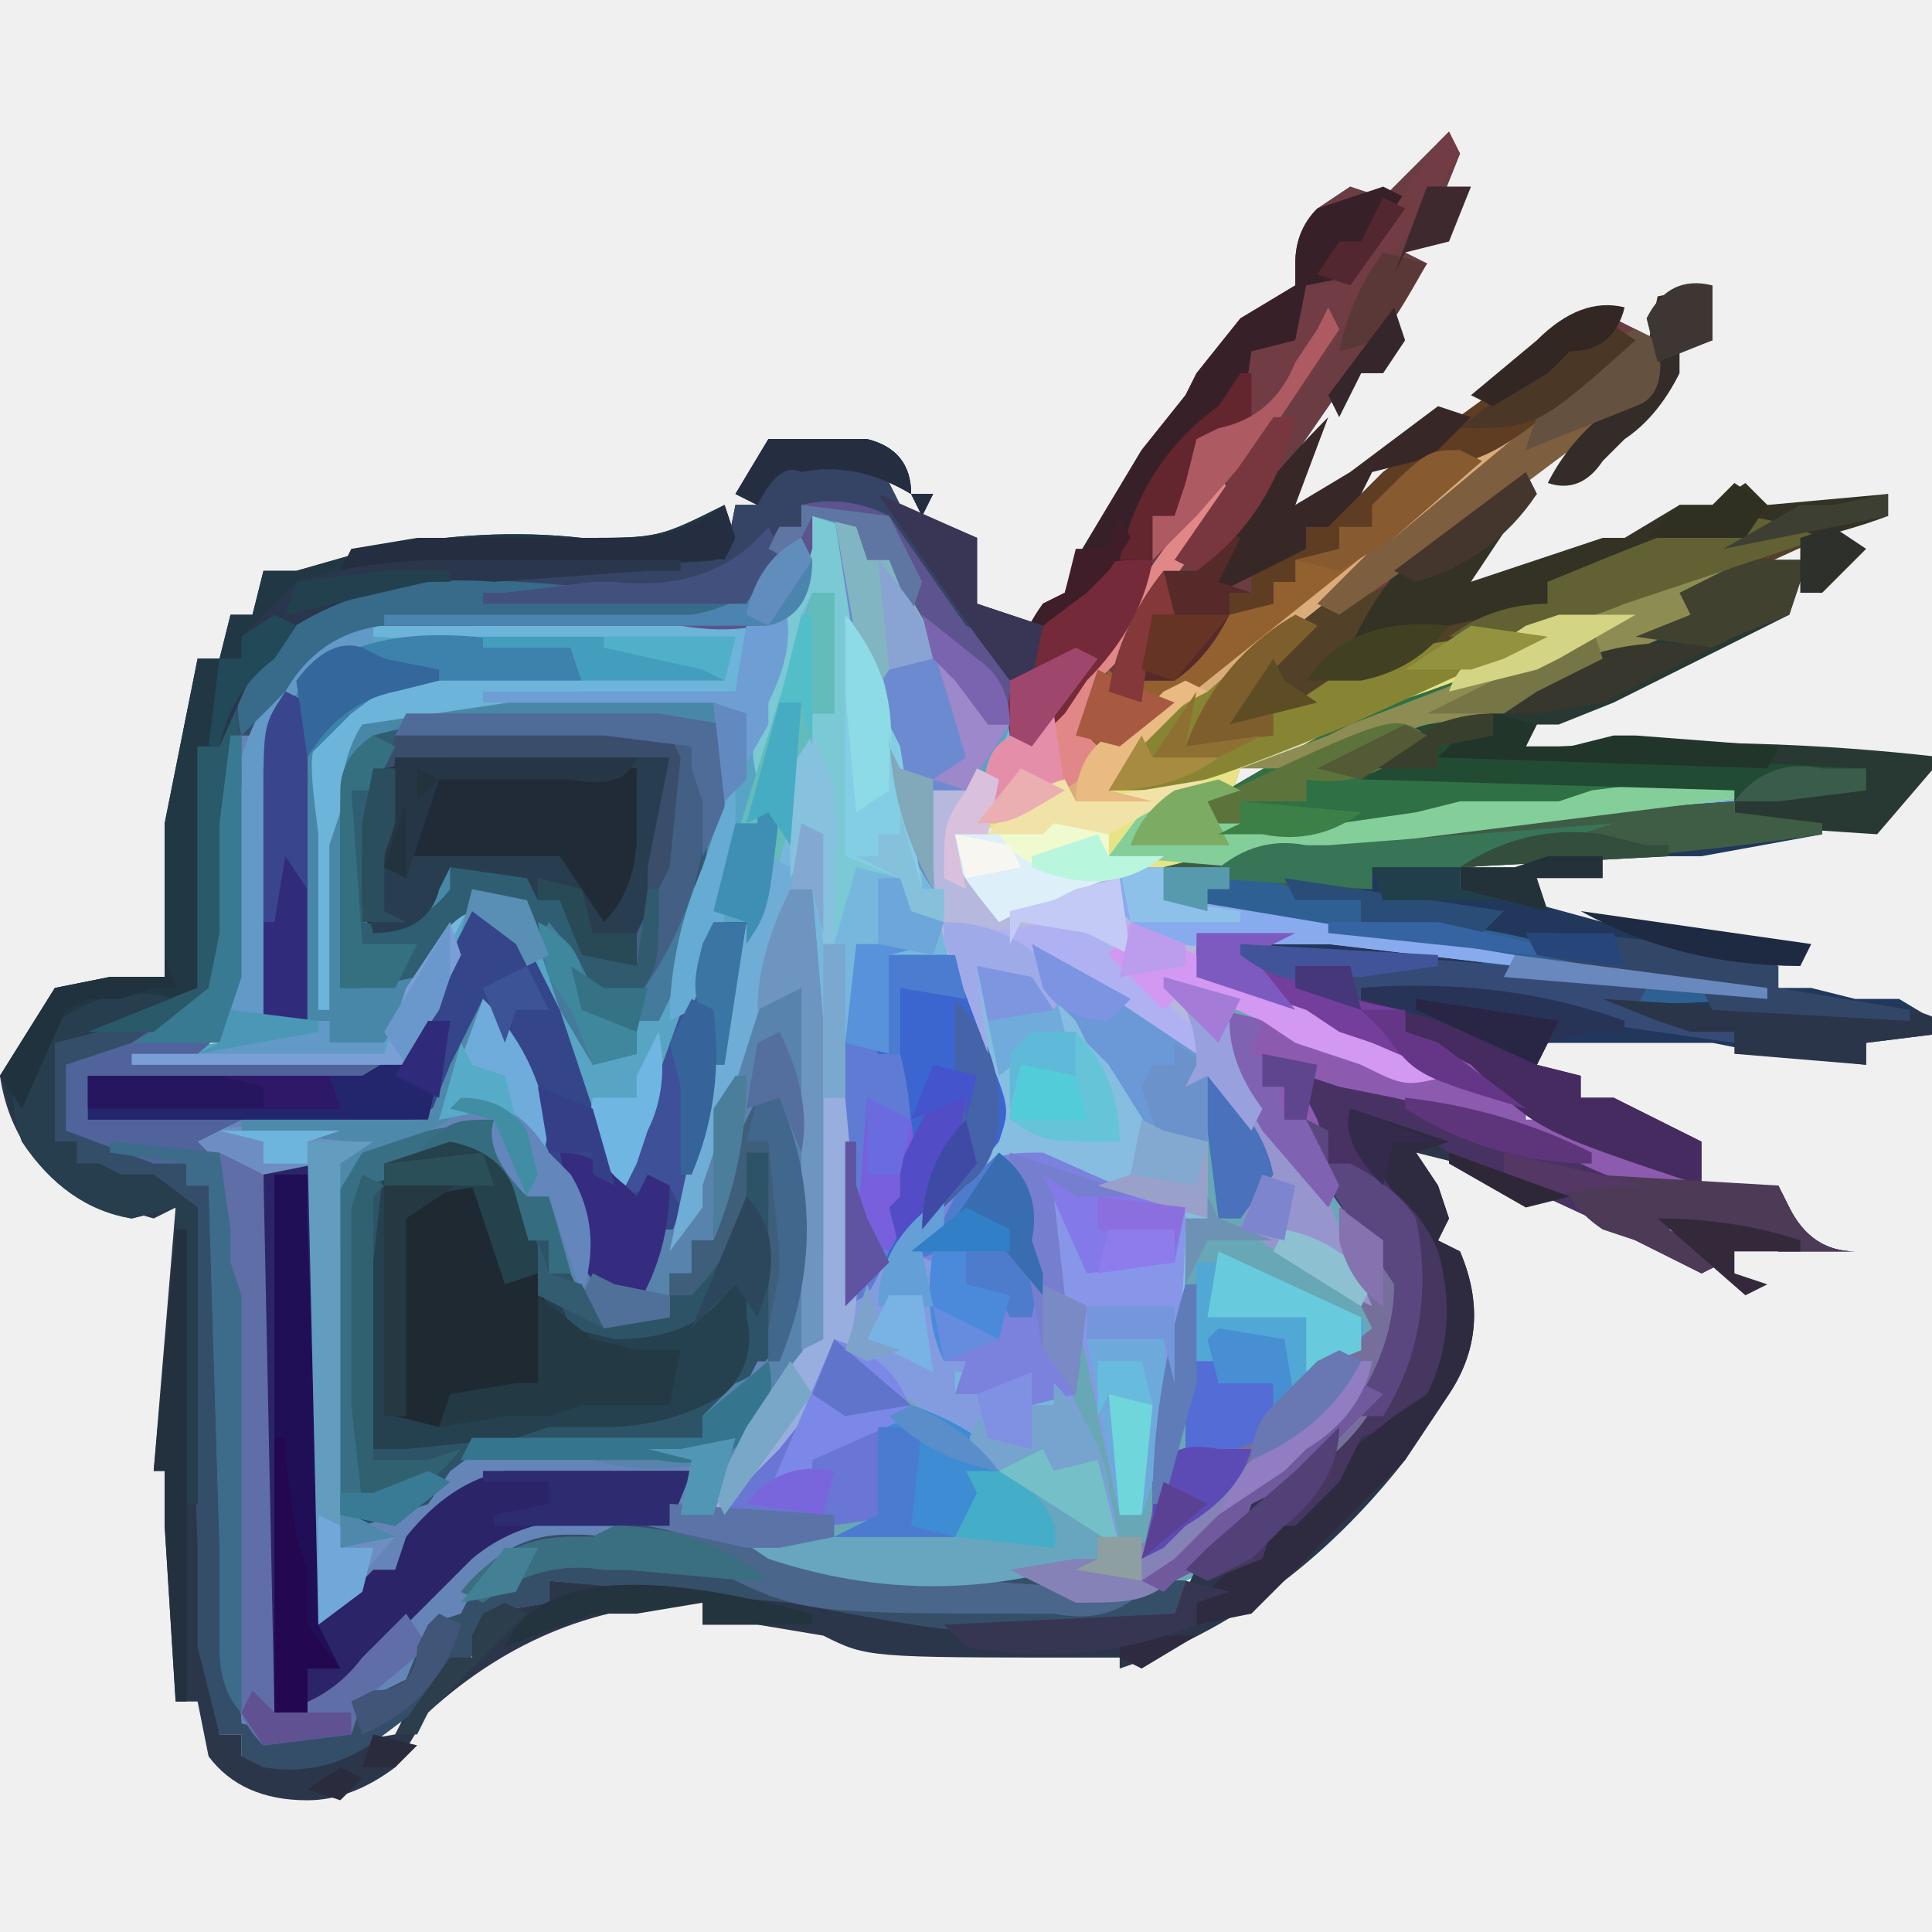
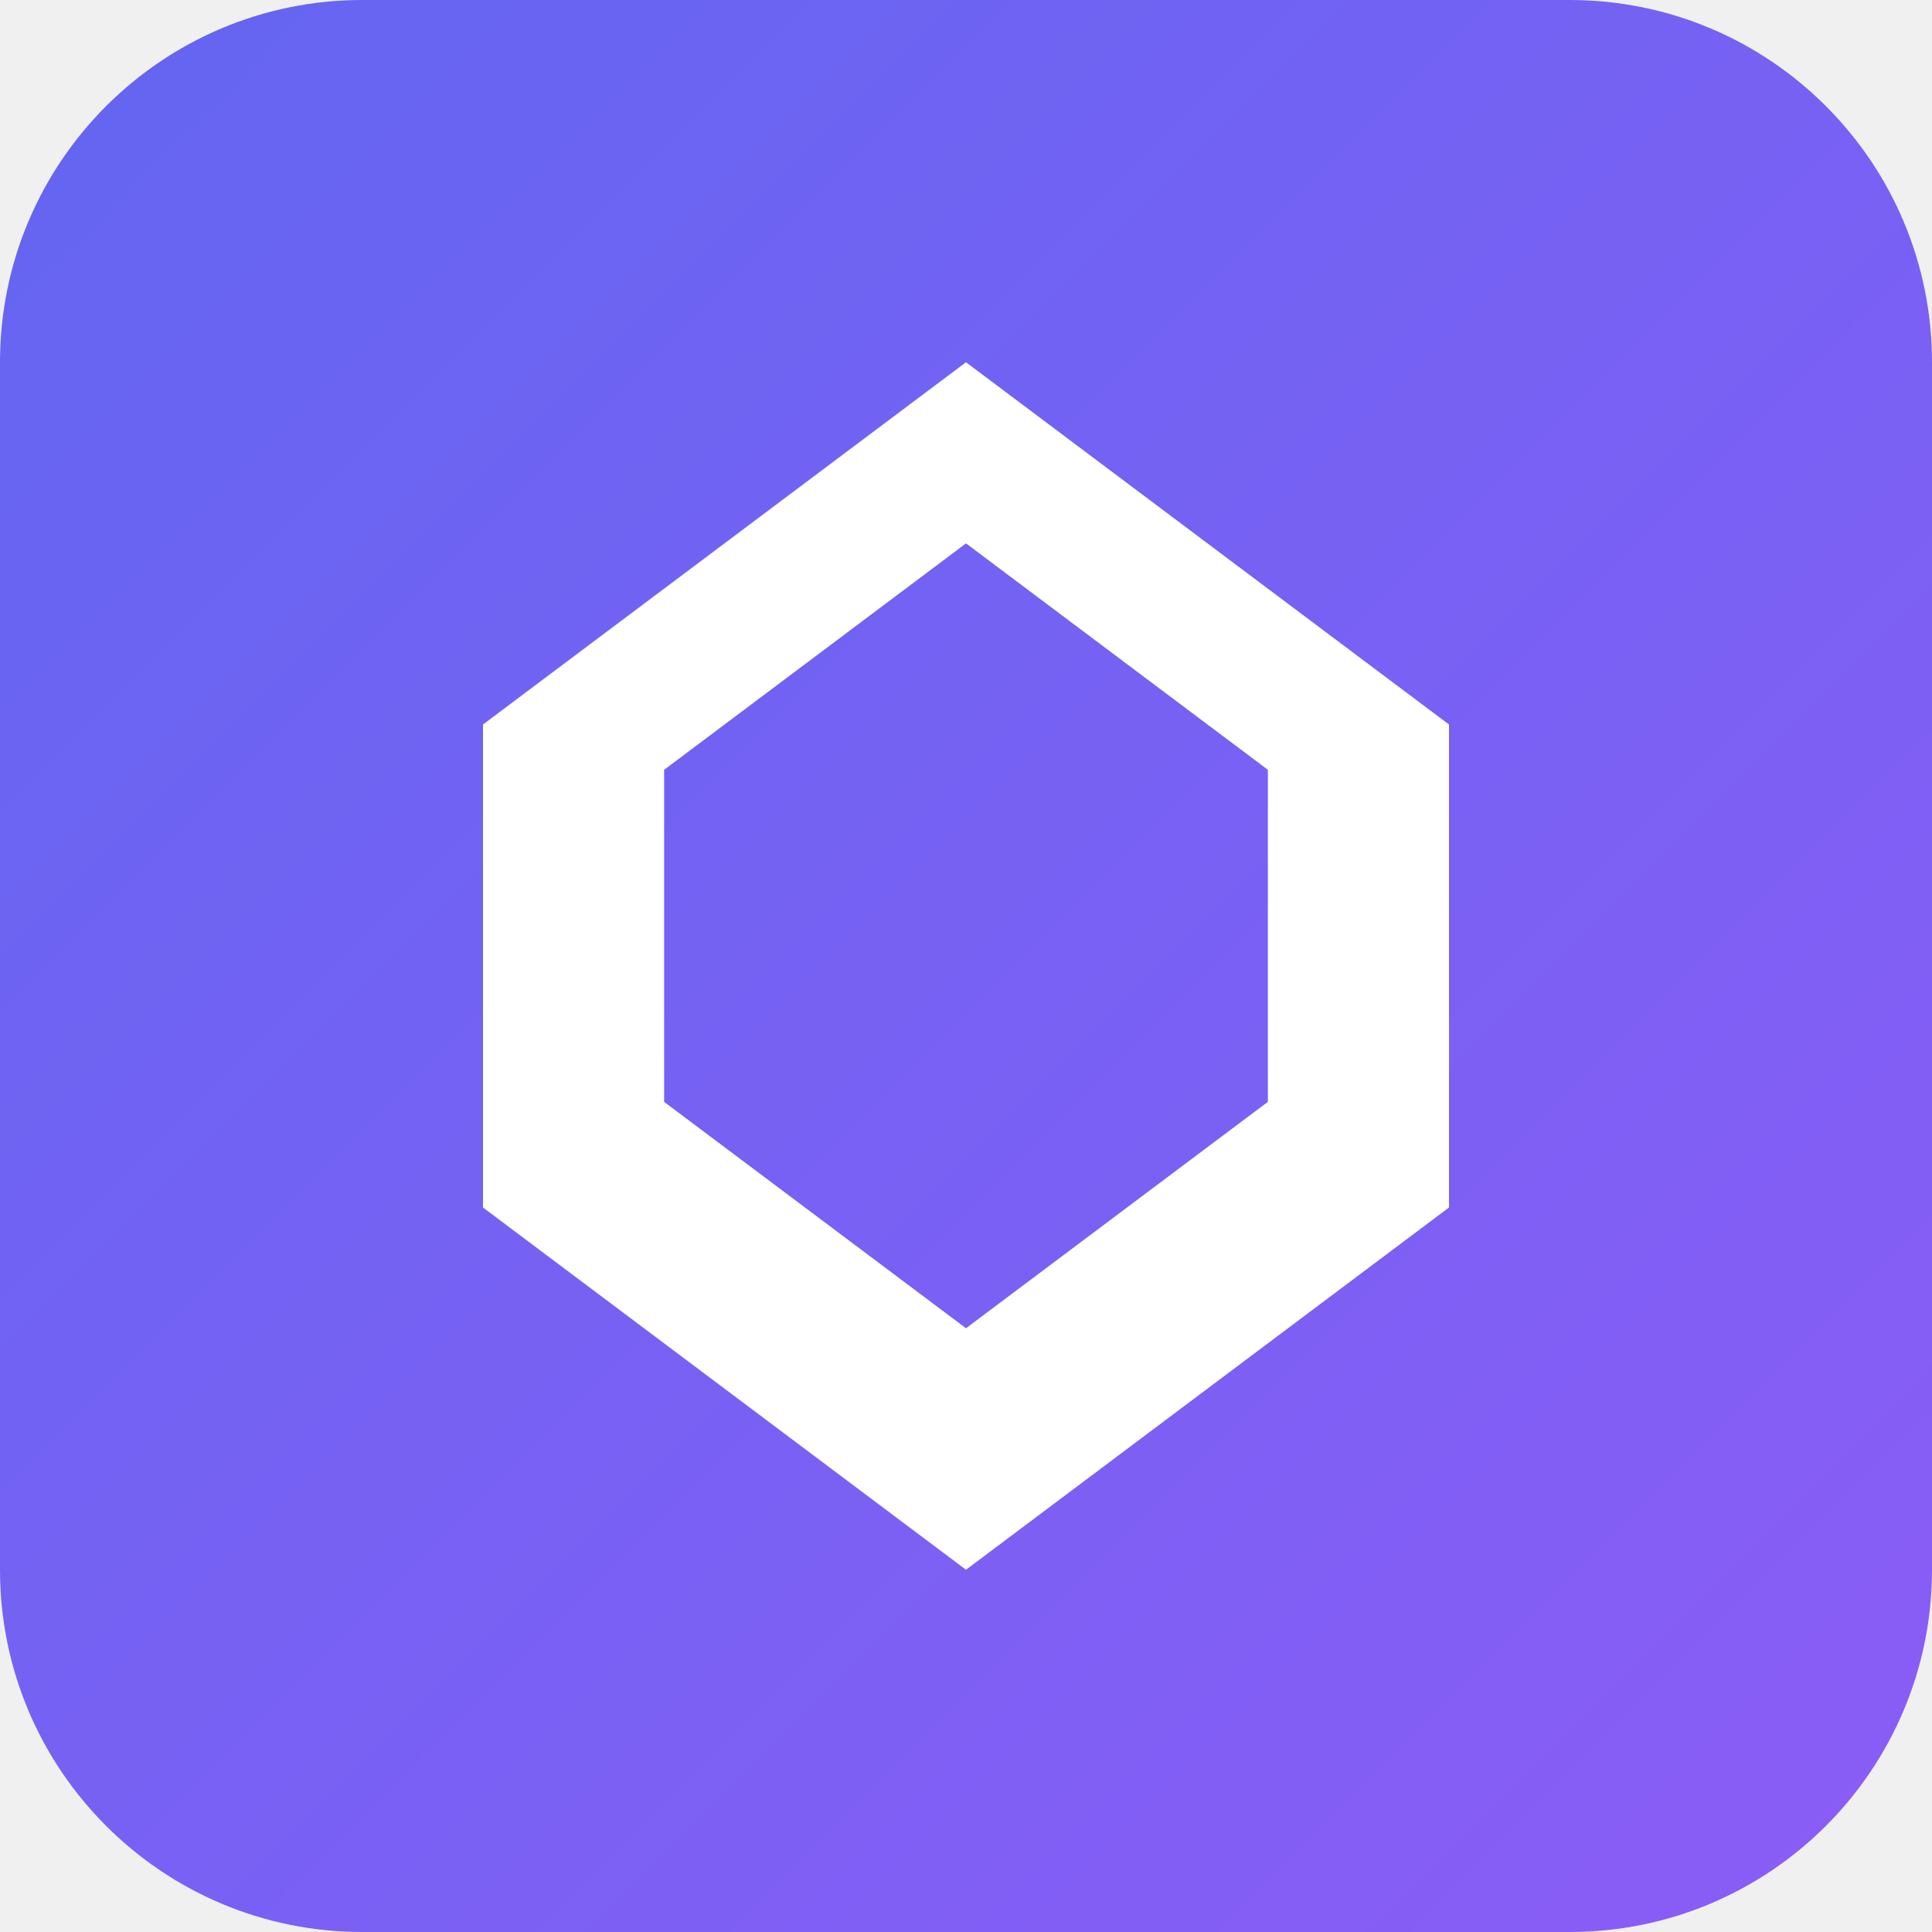
- <svg xmlns="http://www.w3.org/2000/svg" viewBox="36 16 176 168" width="64" height="64">
-   <path fill="#77b7de" d="m176 49 2 1-34 27-2 1-5 6 38-15 3-1h7l-36 14-1 3h-2l1 2h11l11-2h9l3-1 8-1h11v1q-29 5-58 7v3h2l30 5v1h-2l-22-1q7 4 14 5v2l3 1 8 5v2h2l9 4 3 1 2 1q-5 1-11-2-8-4-17-6l-5-1-3-1q1 9 7 15 3 4 2 7-4 11-12 17h-2l-1 3q-5 6-12 5l-18-1h-3l-13-3v-1h9v-2h-11l6-12q3-6 2-13v-23l-5 2v3l-4 12v2l-2 5v-9l1-3 1-2 2-6v-3l2-7h-3v2l-8 22-4-6-1-3-1-3-2-5-1-3-2-4-3-1-1 3-5 11H48v-1l8-1 1-9V88q0-8 5-15 7-6 16-5h11c9 0 9 0 16-3l2-5h2v-2q4-1 8 1l7 10 2 1q4 4 3 9l7-9 2-2 2-3 3-5 2-2 3-3-9 15-2 2-1 2-1 5q6-1 10-6l4-3 2-1 13-10z" />
-   <path fill="#6584b7" d="m168 24 1 2-2 5-2 2-1 2 2 1-20 29 9-3v-2l5-3 2-2 11-8 3-2 7-4 4 2v4l-6 5-2 1-13 9-5 7 9-2h7v-2q12-4 25-5l-11 6 1 2-2 1-7 3-3 1-19 9h2l26 1v1l-38 4h-4l-1-3 12-7 2-1 12-4 2-1-15 6c-15 6-15 6-22 6q3-5 8-8l3-3 2-1 10-9 17-13-1 1-2 1-2 2-22 16-3 3-6 5-5 2-2-1 3-8 2-2 1-2 3-4 1-1 2-5-2 2-8 13-2 3-1 2-2 2h-3v-3q-1-6-7-9l-3-5q-2-3-6-4h-3v2h-2l-1 2-3 6h-7l-17 1h-4q-9 0-13 6-4 4-3 10v16l-5 7 19 1 2-6 2-4 1-2 1-2 4 1 4 8 2 6 1 3 2 5 4-7 1-2 1-3 1-3 2-7h3l-4 18v2l-2 6 5-15q1-4 6-6 3 6 1 14v13q-1 10-6 17l-2 3-1 2h11v2l-6 1q18 4 38 3l-1 3c-11 4-24 1-35-1l-22-2v2l-6 1v2q-2 4-5 6l-4 3q-5 4-11 3l-2-1v-2h-2l-2-8v-9l-1-31-10-4v-2h-2v-9l13-5V80h2v-3q3-8 11-12l20-2h15l1-5h2l2-4h9l2 4 7 3v6l6 2v-2l2-1 1-3 6-10 4-5 1-2 4-5 5-3v-2q0-3 2-5l3-2 3 1 2-2z" />
-   <path fill="#68a7b5" d="M145 97h9l-4 2q7 4 14 5v2l3 1 8 5v2h2l9 4 3 1 2 1q-5 1-11-2-8-4-17-6l-5-1-3-1q1 9 7 15 3 4 2 7-4 11-12 17h-2l-1 3q-5 6-12 5h-10l-8-1h-3l-13-3v-1h9v-2h-10l10-16 10 7 15 11-2-8-2-5-3 1v4l-4-1-1-4h-2l1-3h-2l-1-9-2-1 2-3-1 2-2 2-2 2-2 2h-1v-24l3-1 1-7h6l2 5v-4l2 1h4l-1-3 9 5 3 2 2 1-2-4h4l3 1 3 1 3 1 3 2 7 3-3-1-4-2-2-1-12-6z" />
-   <path fill="#6b3d43" d="m168 24 1 2-2 5-2 2-1 2 2 1-20 29 9-3v-2l5-3 2-2 11-8 3-2 7-4 4 2v4l-6 5-2 1-13 9-5 7 9-2h7v-2q12-4 25-5l-11 6 1 2-2 1-7 3-3 1-19 9h2l26 1v1l-38 4h-4l-1-3 12-7 2-1 12-4 2-1-15 6c-15 6-15 6-22 6q3-5 8-8l3-3 2-1 10-9 17-13-1 1-2 1-2 2-22 16-3 3-6 5-5 2-2-1 3-8 2-2 1-2 3-4 1-1 2-5-2 2-8 13-2 3-1 2-2 2h-3q0-7 3-12l2-1 1-3 6-10 4-5 1-2 4-5 5-3v-2q0-3 2-5l3-2 3 1 2-2z" />
-   <path fill="#2c364b" d="M115 52q4 1 4 5h2l-1 2-1-2q-5-3-10-2-2-1-4 3l-2-1 3-5zm-13 6 1 3-3 3h-9l-10 1q-12-2-21 6l-4 9h-2v22l-13 5v9h2v2h2l2 1h3l4 3v13l1 24v5l1 6h2v2l8-1 6-1 2-4 3-3h2l1-4 6-1v-2l24 2q17 2 33 1l1-2q2-5 7-9c8-7 8-7 12-16q0-5-4-9-5-6-4-13 6 0 11 2l3 1 12 4q9 5 17 3l1 2q2 4 6 4h-7q-4-2-10-2l5 3-2 1-8-4-2-1-4-2-2-1-2-1-8-2 2 3 1 3-1 2 2 1q3 7-1 13l-2 3-2 3q-11 14-26 19v-1h-3c-20 0-20 0-24-2l-6-1h-5v-2q-14 0-25 10l-3 5q-4 3-8 3-6 0-9-4l-1-5h-2l-1-16v-5h-1l2-24-2 1-7-2q-6-4-7-11l5-8 5-1h5V87l3-15h2l1-4h2l1-4h3l7-2q10-2 19-1c7 0 7 0 13-3" />
-   <path fill="#4987a8" d="m88 71 1 3H77c-5 0-5 0-10 3l-1 2 1 1 2-3 10-1h22q3 8 0 16l-5 13h-2v3l-4 1-7-15q-6-1-7 3l-1 4-4 6h-5v-2h-6V89c0-11 0-11 4-16 7-5 16-3 24-2" />
-   <path fill="#57a4c4" d="M109 58q4-1 8 1l7 10 2 1 3 6-3 7-5 1v9q-3-4-3-9l-4-12-2-8v-4l-2-1v3l-3 11-1 5 4-12h2v11h-2v2l-5 19-1-2h-3v2l-8 22-4-6-1-3-1-3-3-8-2-4-3-1-1 3-5 11H48v-1l8-1 1-9V88q0-8 5-15 7-6 16-5h11c9 0 9 0 16-3l2-5h2zM63 74q-4 5-3 11v20h6v2h5l3-4 2-3 3-6 5 1 3 7 1 2 2 5 4-1v-3h2c6-13 6-13 6-27l-1-2H75q-4 0-7 2l-2 3q2-6 4-6h7l3-1h9l-1-3c-13-2-13-2-25 3" />
-   <path fill="#25404e" d="M105 112h2q5 12 0 24h-2l-1 2-4 3v2H87c-6 0-6 0-10 3l-2 3-6 2-2-1v-24l-1-4 3-5 3-1 3-1 6-1q4 4 3 7h2l1 2 1 3 1 3 4 3h4v-4h2v-3h2v-2l1-2v-3z" />
-   <path fill="#344e69" d="M107 54h9l2 4 7 3v6l6 2-1 5-4-2-8-9q-2-4-6-5h-3v2h-2l-1 2-3 6h-7l-17 1h-4q-9 0-13 6l-3 4h-2v2c0 19 0 19-2 24l-12 4-1 6 11 3v2h2l1 7v6l2 36 4 1h6l1-4h2l2-1 2-5 3-1 2-4q5-4 11-3l2-1q7 0 13 2 6 3 13 2h3l22 1-1 3c-11 4-24 1-35-1l-22-2v2l-6 1v2q-2 4-5 6l-4 3q-5 4-11 3l-2-1v-2h-2l-2-8v-9l-1-31-10-4v-2h-2v-9l13-5V80h2v-3q3-8 11-12l20-2h15l1-5h2z" />
-   <path fill="#21375b" d="M194 85v1l8 1v1l-11 2h-3l-19 1v2h2l11 3h3l13 4v2h3l4 1h4l5 3-8 1v2l-9-1-5-1h-15l-1 2 4 1v2h3l8 4v4c-15-5-15-5-21-11l-6-3v-2h-2q-7 0-13-5v-1h14-2l-7-1-3-1h-3l-2-1-4-1v-3l8-2h7l23-3z" />
-   <path fill="#86bde1" d="M117 99h6l2 5v-4q6 1 10 5l7 11h4v7h-2v3q0 12-4 24h-2l-4-19-2 1v-4l-1-9 5 1q-4-2-9-2l-5 4-3 3-6 6v-24l3-1z" />
-   <path fill="#524028" d="m202 61-11 5 1 2-2 1-7 3-3 1-19 9h2l26 1v1l-38 4h-4l-1-3 12-7 2-1 12-4 2-1-15 6c-15 6-15 6-22 6q3-6 9-9l8-7 5-2h2l2-1-2 4 9-2h7v-2c17-7 17-7 25-4" />
-   <path fill="#e7e485" d="m176 49 2 1-34 27-2 1-5 6 38-15 3-1h7l-36 14-1 3h-2l1 2h11l11-2h9l3-1 8-1h11v1l-16 2-2 1-35 4q-10 1-20 5c-4-5-4-5-4-8l2-1 1-3q1-5 3-5 5-3 6-7l12-17 1 2-1 2-5 7-2 3-2 3-2 2-1 5q6-1 10-6l4-3 2-1 13-10z" />
-   <path fill="#35458a" d="m79 95 4 1 4 8 2 6 1 3 2 5 4-7 1-2 1-3 1-3 2-7h3l-3 17-1 2q-2 9-6 16l-4-3-4-11-5-12-4 7-5 3-4-1H44v-4l28-1z" />
-   <path fill="#2c2468" d="M60 118h5l1 41 4-4h2l1-3q4-5 9-6h17l-2 5h-3q-9-2-15 3l-11 11-2 3-2 1-4-1z" />
-   <path fill="#2c5466" d="M105 112h2q5 12 0 24h-2l-1 2-4 3v2H87c-6 0-6 0-10 3l-2 3-6 2-2-1v-24l-1-4 3-5 3-1 3-1 6-1q4 4 3 7h2l1 2 1 3 1 3 4 3h4v-4h2v-3h2v-2l1-2v-3zm-34 6-1 9v17h3l10-1 3-1h5q6 0 11-3 3-3 2-7v-4l-2 2q-3 4-10 4l-4-1-4-10-4-6q-4-1-9 1" />
-   <path fill="#213744" d="M115 52q4 1 4 5h2l-1 2-1-2q-5-3-10-2-2-1-4 3l-2-1 3-5zm-13 6 1 3-3 3h-9l-10 1q-12-2-21 6l-4 9h-2v22l-13 5v9h2v2h2l2 1h3l4 3v27h-1l-1-27-4 1q-6-1-10-7l-2-6 5-8 5-1h5V87l3-15h2l1-4h2l1-4h3l7-2q10-2 19-1c7 0 7 0 13-3" />
-   <path fill="#212b37" d="M80 80h13l4 1q0 10-3 19l-5-1-2-5h-2l-1-2-7-1-1 2q-1 4-6 4-2-3-1-7v-3l1-5q4-2 10-2" />
-   <path fill="#473263" d="M155 110q6 0 11 2l3 1 12 4q9 5 17 3l1 2q2 4 6 4h-7q-4-2-10-2l5 3-2 1-7-4-3-1-13-6-3-2-6-2 2 4 2 3 3 4q3 6 1 12-2 5-7 7l-2 4-4 4h-2l-1 3-5 2-2-1 2-2 8-7 2-2q6-5 7-12 0-5-4-9-5-6-4-13" />
-   <path fill="#283832" d="m200 63 2 1-2 1-1 3-6 3-10 5-5 2h-2l-1 2h3q18-1 35 1l-6 7-15-1 2-1v-2l-34-1c3-6 16-9 22-12l2-1 6-2-1-2 4-2 3-1z" />
-   <path fill="#b6b8de" d="m125 82 2 1-1 5h-3l5 7 5-2 9-2v3h2l30 5v1l-17-2h-12v2l23 10c-4 1-4 1-8-1l-3-1-3-1-3-2-7-3 1 2 1 2-1 2-15-10 3 4-1 2-2-1-5-3 1 8q-6-11-5-24z" />
-   <path fill="#2f5e72" d="M86 78h9l5 2q2 13-4 25h-2v3l-4 1-7-15c-6 1-6 2-9 7l-5 1h-2V84q0-3 3-5 7-2 16-1m-16 4-1 8v6q5 1 8-3v-2l7 1 1 2h2l1 2 1 3 5 1c3-9 3-9 3-19q-6-2-12-1h-3z" />
-   <path fill="#3e5d44" d="M194 85v1l8 1v1q-20 3-41 3v2h-7l6 1v2h2q8 0 15 2l20 4v1c-20 1-20 1-27-4l-6-1-3-1h-4l-7-1-3-1-5-1v-3l8-2h7l23-3z" />
-   <path fill="#6e8ec2" d="M80 103q5 5 6 12l-1 4-2-3-2-3h-3l-1 1-9 5v31l4 2-7 8v-42l-5 1-1 45h-1l-1-46-8-2v-1l26-1 1-2z" />
-   <path fill="#3c66cf" d="M117 99h6l3 9c2 5 2 5 1 8l-5 6-2 2-7 7v-24l3-1z" />
-   <path fill="#382029" d="m162 29 2 1-4 7-5 1-1 5-3 1v3l-1 4-4 2-3 6h-2v3q0 5-3 8l-2 3-7 7-1-3q0-6 3-10l2-1 1-3 6-10 4-5 1-2 4-5 5-3v-2q0-3 2-5z" />
-   <path fill="#364f68" d="M105 153q7 3 14 2h3l22 1-1 3c-11 4-24 1-35-1l-22-2v2l-6 1v2q-1 3-5 5l-2 2-5 2 1-4h2l2-1 2-5 3-1 2-4q4-4 10-3l2-1z" />
-   <path fill="#307045" d="m194 64-3 2 1 2-2 1-7 3-3 1-19 9h2l26 1v1l-38 4h-4l-1-3 12-7 2-1 6-2c11-4 11-4 20-10 6-2 6-2 8-1" />
-   <path fill="#839ce0" d="M111 112h2l1 18 8-9v3l-2 2 1 1 1 7v2l6-2-3 3h-2v2h2l1 2 4 3v-4h2l1-2q4 7 5 15l-20-14-6-4-1 2-2 3-2 3-6 7q3-9 9-16v-5l1-3z" />
-   <path fill="#7b82de" d="m131 117 9 4h-6l-3-2 1 2 1 9 2 1-1 8-4 1v4l-4-1-1-4h-2l1-3h-2l-1-9-2-1c7-9 7-9 12-9" />
-   <path fill="#5783ac" d="m108 101 2 1v26q0 10-6 16-7 3-14 1H78l1-2h21v-2l3-3q3-1 5-6v-6l-1-14-3 4-1 3-1 3-1 3h-2v3h-2v4l-6 1q-4-5-5-12h-2q-4-4-3-7l-4-1 4-1 5 5 2 2 2 5 2 6h2l2-6h2v-2l3-8 1-3v-2l1-3z" />
-   <path fill="#354465" d="M107 54h9l2 4 7 3v6l6 2-1 5-4-2-8-9q-2-4-6-5h-3v2h-2l-1 2-2 5H66l1-2 7-1h13l15-1 1-5h2z" />
-   <path fill="#8c5baf" d="M145 97h9l-4 2q7 4 14 5v2l3 1 8 5v2h2l9 4 3 1 2 1q-5 1-11-2-8-4-17-6l-5-1-3-1v2l1 2 1 3v5l-6-7q-3-5-4-11 10 2 19 6l-21-9z" />
-   <path fill="#7ac9d4" d="m110 59 3 1 1 3v5l1 2 4 18 1 3v2h2v3l-3-1-1-3-4-1-2 7h-1l-1-10-2 4v-9l1-3 1-3h2V66h-2l-1 2v4l-1 3-3 8c-2-7 3-17 5-24" />
-   <path fill="#1f2932" d="m80 120 1 3 1 4 3 1 1 4 1 3v2l-6 3h-4l-1 2-4-1v-11c0-6 0-6 2-9z" />
-   <path fill="#8796e8" d="m131 119 13 3q0 15-4 28h-2l-4-19-2 1v-4z" />
-   <path fill="#50639b" d="M57 79h1v22q1 3-4 7l18 1v1H44v4h14l-4 2 1 1q3 4 2 7v3l1 3v38q-2-2-2-6v-9l-1-33h-2v-2h-3l-8-3v-6l3-1 3-1 3-2 4-3 1-5V87z" />
-   <path fill="#daac7a" d="m176 49 2 1-34 27-2 1-5 6 4 1h-11l-2 2h-3l2-7 2-1q5-3 6-7l12-17 1 2-1 2-5 7-2 3-2 3-2 2-1 5q6-1 10-6l4-3 2-1 13-10z" />
-   <path fill="#6cb4d9" d="M70 69h34l-1 6H89l-20 3q-2 3-2 8l-1 3v15h-1V88c-1-8-1-8 2-12q6-4 12-3h9v-2l-18-1z" />
-   <path fill="#6c8acf" d="m112 59 3 1v3h2l3 4 5 7 1 4h2l-4 6h-3v9q-3-4-3-9l-4-12z" />
-   <path fill="#51a8d5" d="m149 127 11 5q1 3-2 5l-3 3-3 2c-3 2-3 2-8 2l1-17z" />
-   <path fill="#333224" d="m175 55 1 2-2 2-4 6 12-4h2l5-3h3l3-2 2 2 11-1v2q-8 3-16 3l-11 3h-4v2l-18 4q4-9 12-13z" />
-   <path fill="#2e2a40" d="m159 113 9 3-3 1 2 3 1 3-1 2 2 1q3 7-1 13l-2 3-2 3-12 12-2 2-5 1v-2l4-4q5-3 9-9l5-4q3-3 3-7 1-9-5-16-2-2-2-5m-14 48-5 3-2-1v-2z" />
-   <path fill="#462b60" d="M160 102q13-1 24 3v1h-3l-4 1-1 2 4 1v2h3l8 4v4c-15-5-15-5-21-11l-6-3v-2h-4z" />
-   <path fill="#6976d3" d="M112 134q6 2 7 7l-2 1v8q-7 2-15 0z" />
-   <path fill="#453760" d="m155 114 2 1v3h2q6 3 8 8 2 7-1 13l-6 4-2 4-4 4h-2l-1 3-5 2-2-1 2-2 8-7 2-2q6-5 7-12 0-5-4-9c-4-6-4-6-4-9" />
-   <path fill="#283e50" d="M75 80h18l4 1q0 10-3 19l-5-1-2-5h-2l-1-2-7-1-1 2q-1 4-6 4l-1-4v-6l1-5h2l-1 9 2-1h14l4 6q3-3 3-8v-6l-19-1z" />
-   <path fill="#606ea8" d="m56 117 4 2 1 49q5-1 8-5l2-2 2-2 2 3-6 5-1 3-8 1q-4-4-3-11v-9z" />
-   <path fill="#200f56" d="M61 119h3v4l1 29v8l2 4h-3v5h-3z" />
-   <path fill="#766f9c" d="M158 122q5 2 6 7 0 12-10 18l-4 2-1 3-4 3-2 1-1 1-2-1 3-2q10-8 18-18h-2l-1 2q-7 10-18 16l2-9 6-2 8-6 5-4-1-2v-2l-1-3z" />
-   <path fill="#878533" d="m154 68 2 1-1 1-2 2-2 2-3 4 6-2 3-2 7-3 13-2-7 4-11 5c-15 6-15 6-22 6q3-6 9-9z" />
-   <path fill="#24266d" d="M75 105h2l-2 9H44v-4h25l5-3z" />
-   <path fill="#84ce9a" d="m149 84-3 1 1 2h11l7-1 4-1h9l3-1 8-1h11v1l-48 6-3 1-12-1 3-4 2-1 3-1z" />
-   <path fill="#4e89ab" d="M80 103q5 5 6 12l-1 4-2-3-2-3h-3l-1 1-9 5v31l4 2-5 1-1-9v-21q0-6 2-7l-10-1v-1h17l2-5z" />
-   <path fill="#3a4e6c" d="M85 78h10l5 2q2 13-6 23l-4-1-2-4 6 2 1-6v-3l2-10H77l-6 1 1-3q7-2 13-1" />
-   <path fill="#5c538f" d="M109 58q4-1 8 1l7 10 2 1q3 2 2 5v3h-2l-3-5-2-2-4-8h-2l-1-3-4-1v3l-2 6q-4 2-10 1H71v-1h29l4-3 3-5h2z" />
-   <path fill="#2f6093" d="m148 91 3 1 3 1h4l2 1v2h2q8 0 15 2l20 4v1c-20 1-20 1-27-4l-6-1-3-1h-4l-7-1-3-1-5-1v-3z" />
-   <path fill="#3e8cd3" d="M119 140q9 3 13 11v2l-20-1 4-2v-8z" />
-   <path fill="#4a668a" d="M102 152q12 4 23 4l15 1q-3 3-8 2c-23 0-23 0-31-4H91q-6-1-11 3l-2-1q4-5 10-5h2l2-1z" />
-   <path fill="#63bbba" d="M110 66h2v11h-2v2l-5 19-1-2-3-1z" />
-   <path fill="#6299c6" d="M70 69v2l-5 3q-3 1-4 5v6l-1 4v16h6v2h5v1H54l2-1 1-9V88q0-8 5-15c4-4 4-4 8-4" />
-   <path fill="#9795cd" d="m142 101 7 2-1 2q2 8 8 14l5 12-4-2-3-2-5-3 1-3v-6l-4-5-2 1 1-2q0-5-3-8" />
-   <path fill="#67a6be" d="m128 146 4 2 2 2 2 1v3q-15 5-30 0l-3-2h22l7 1-2-2z" />
-   <path fill="#713c44" d="m168 24 1 2-12 18-2 3-11 13-2 2-1 1v-4h2l2-7 4-1 1-7 4-1 1-5h2q4-2 6-7l2-3 2-3z" />
-   <path fill="#354b76" d="m149 98 25 2 4 1 8 1-1 2 9 2v1l-14-2q-10-4-20-3v2l-11-5z" />
-   <path fill="#312b7b" d="m62 75 2 1v29h-4V82z" />
-   <path fill="#8d8c53" d="m194 64-3 2 1 2-2 1-7 3-3 1-3 1-2 1-5 3-4 1-9 3h-8l8-3 2-1 13-5 14-8c6-2 6-2 8-1" />
-   <path fill="#7d5e3f" d="m185 42 2 1v4l-6 5-2 1-8 6-13 9-2-1 5-5 2-1 12-10 2-1v-2l4-3 2-2z" />
-   <path fill="#3e5097" d="M101 96h3l-4 18v2l-2 6-1-2-5 1z" />
-   <path fill="#263e4e" d="m52 103-4 2-3 1-4 1v9h2v2h2l2 1h3l4 3v27h-1l-1-27-4 1q-6-1-10-7-2-5 1-9 6-6 13-4" />
-   <path fill="#607bd3" d="m115 106 1 2h2q3 12-3 22l-2 1v-24z" />
-   <path fill="#396f85" d="M81 114q4 4 3 7h2l2 7h-2v-3h-2l-4-7h-4l-3 1-4 1v29l6-3 2 1-5 4-5-1v-24l-1-4 3-5 3-1 3-1z" />
-   <path fill="#6b98d6" d="m130 98 12 6 4 5v7l-4 1-5-8-2-2-1-2-2-2z" />
-   <path fill="#224b33" d="M172 77v2l-3 1h13l4 1 20 1v2l-8 1h-4v-1l-34-1q2-4 6-5z" />
-   <path fill="#93602f" d="m169 53 2 1-30 24-5 2-2-1 3-6 3 3v-2h3l1-2 5-5h3v-2h2v-2l4-1v-2h3v-2c5-5 5-5 8-5" />
-   <path fill="#252d40" d="M115 52q4 1 4 5h2l-1 2-1-2q-5-3-10-2-2-1-4 3l-2-1 3-5zm-13 6 1 3-1 2-35 1 1-2 6-1h19q5 0 9-3" />
-   <path fill="#5e3d23" d="m182 41 3 2c-13 11-13 11-21 12l-1 3h-2v2h-3v2l-4 1v2h-2v2l-4 1v-2h2v-2l5-2v-2l5-3 2-2 11-8 3-2z" />
-   <path fill="#3c82ad" d="m88 71 1 3H77c-5 0-5 0-9 3l-2 2-2 2-1-7c8-6 16-4 25-3" />
-   <path fill="#733e9c" d="M145 97h9l-4 2q7 4 14 5v2l3 1 8 6-20-8-3-1-7-3z" />
-   <path fill="#84cee5" d="M113 68q4 4 4 10l1 2 2 13h2v3l-3-1-1-3-5-2z" />
-   <path fill="#e18788" d="m147 55 1 2-1 2-5 7-2 3-2 3-2 2-1 5 2 2-4 3-3 2-5 1 2-7 2-1q5-3 6-7z" />
-   <path fill="#ddeff8" d="m132 86 5 1v3h5l-10 4-3 1-2 1c-4-5-4-5-4-8l6-1z" />
-   <path fill="#4d3a56" d="M178 119h3l17 1 1 2q2 4 6 4h-7q-4-2-10-2l5 3-2 1-6-3-3-1q-3-2-4-5" />
-   <path fill="#382727" d="m167 49 3 1-3 3-2 1-4 1-1 2-3 3h-2v2l-4 2-2 1-2 1-2-1q5-8 12-15l-3 8 5-3z" />
-   <path fill="#376b89" d="M103 67v1h-3l-25 1q-9-1-13 6l-2 2-2 2q-1-4 1-8c10-10 31-5 44-4" />
-   <path fill="#afb1f2" d="m134 95 3 1v2q2 4 5 5l2 2 2 1-1 2-15-10 3 4-1 2-2-1-5-3 1 8-3-8-1-2v-2l3 1 8-1z" />
-   <path fill="#8582b7" d="M159 136h2q-3 7-10 12l-3 3c-7 7-7 7-14 7l-6-3 6-1h2l1-2 2 1 5-2 6-6 2-2 4-3z" />
-   <path fill="#2a596a" d="M57 75q2 7 0 16v8q-1 5-5 7h-8l10-4V80h2z" />
-   <path fill="#233944" d="m85 130 5 4 4 1h4l-1 5h-8l-3 1h-4l-6 1 1-3 6-1h2z" />
-   <path fill="#3e5e7a" d="M105 112h2q5 12 0 24h-1v-19h-2v4q-1 5-5 9h-2v-2h2v-3h2v-2l1-2v-3z" />
-   <path fill="#387456" d="M183 87c-15 5-15 5-22 4v2l-15-1q4-4 9-3h2z" />
-   <path fill="#742a39" d="M141 63q-1 6-6 11l-2 3-2 2h-3q-1-6 4-11c4-5 4-5 9-5" />
-   <path fill="#2b354a" d="m182 103 16 1h11q3 0 5 2l-8 1v2l-12-1v-2h-4l-3-1z" />
-   <path fill="#572a2a" d="m147 60 2 1-2 4 3 1h-2v2q-2 4-5 6h-3v2l-3-1q1-6 5-11h3z" />
-   <path fill="#23313e" d="M52 124h1v43h-1l-1-16v-5h-1z" />
-   <path fill="#97aedf" d="M111 112h2c2 22 2 22-6 32l-6 6q3-9 9-16v-5l1-3z" />
-   <path fill="#4e7ccc" d="M127 117q4 4 4 10l-1 5h-2l-1-2-3-1v-4l-5 2 3-4 1-2z" />
-   <path fill="#362c7f" d="M87 117q3 0 5 2l2 2 1-2 2 1q0 6-3 11-3 0-5-4z" />
-   <path fill="#6fadd6" d="m109 87 2 1v9l-1-4h-2v2l-7 22-1 3v2l-3 4 3-14v-2l6-20 2 1z" />
-   <path fill="#7c88e8" d="M112 134q6 2 7 7l-9 4v2l-4 1z" />
-   <path fill="#66c4d8" d="M130 106h4q4 4 4 10c-7 0-7 0-10-2v-6z" />
-   <path fill="#77a4cf" d="M132 138q4 4 5 9v3l1 3-14-9 1-3 5 3v-4h2z" />
-   <path fill="#324768" d="M175 97q12 0 23 3v2l12 2v1l-18-1-1-2-15-3z" />
-   <path fill="#8ae" d="M138 91h4v3h2l30 5v1l-17-2h-9q-6 1-10-3z" />
-   <path fill="#3d6b8a" d="m46 116 10 1 1 7v3l1 3v38q-2-2-2-6v-9l-1-33h-2v-2l-7-1z" />
-   <path fill="#6e94c0" d="M108 93h2l1 12v29l-2 1v-33l-4 2q0-5 3-11" />
-   <path fill="#626134" d="m202 61-9 3-9 3q-7 3-16 3 4-3 9-3v-2c17-7 17-7 25-4" />
-   <path fill="#29364c" d="M77 63h21v1h-3l-14 1q-12-1-21 6l-4 9h-1l1-8h2v-2l3-3 2-2q6-2 14-2" />
-   <path fill="#629cbf" d="m70 116-3 2v35h3l-1 4-4 3-1-44z" />
-   <path fill="#6ea9db" d="M135 134h7q1 8-2 16h-2z" />
-   <path fill="#8379e9" d="m131 119 13 3-1 5-8 1z" />
-   <path fill="#767ecf" d="m128 117 12 4h-6l-3-2 1 2 1 9 2 1-1 8-3-4-2-11-1-4z" />
-   <path fill="#283358" d="M160 102q13-1 24 3v1h-3l-4 1-1 2-9-4-7-2z" />
-   <path fill="#447a9b" d="M99 91q1 5-1 9l-1 3-1 2h-2v3l-4 1-3-5-1-3-1-3 1-2 4 5 4 1z" />
-   <path fill="#25165f" d="M44 110h22l1 3H44z" />
-   <path fill="#2d2c71" d="M80 146h19l-2 5H81v-1l5-1v-2h-6z" />
-   <path fill="#6e9ed4" d="M107 66q2 4-1 10v2l-4 7-1-9H80v-1h23l1-6h2z" />
-   <path fill="#d398f2" d="m139 96 6 3 7 4 3 1 3 2 3 1 7 3c-4 1-4 1-8-1l-3-1-3-1-3-2-7-3-2 2-5-5z" />
-   <path fill="#439ebd" d="M80 70h23l-1 4H89l-1-3h-8z" />
-   <path fill="#5a477f" d="m155 114 2 1v3h2q4 2 6 5 2 10-3 18h-3l1-2q3-5 3-10l-4-6c-4-6-4-6-4-9" />
-   <path fill="#332c28" d="M192 38v5l-3 1v2q-2 4-5 6l-2 2q-2 3-5 2 2-4 6-7l2-2 2-1-1-2 1-5z" />
-   <path fill="#81b5c2" d="m112 59 3 1v3h2l4 7-1 2-3 1-2 3z" />
-   <path fill="#23074f" d="M61 143h1v2l1 7 1 3v5l3 4h-3v5h-3z" />
-   <path fill="#68cbdd" d="m147 126 13 6v3l-5 2v-5h-9z" />
-   <path fill="#6facdb" d="M80 103q5 5 6 12l-1 4-4-6-5 1z" />
-   <path fill="#435f84" d="m97 79 3 1q2 12-6 23l-4-1-2-4 6 2v-3l3-6 1-10z" />
-   <path fill="#414130" d="m200 63 2 1-2 1-1 3-5 2-2 1-7-1 5-2-1-2 4-2 3-1z" />
-   <path fill="#39458d" d="m62 75 2 1v17l-2-3-1 6h-1V85c0-7 0-7 2-10" />
-   <path fill="#4b84ae" d="m109 61 1 2q0 5-4 6H71v-1h28q6-1 9-6z" />
-   <path fill="#397a93" d="M57 79h1v22l-2 6h-8l2-1 5-4 1-5V87z" />
-   <path fill="#4f6b98" d="M73 77h23l6 1v8l-2 4v-5l-1-3v-2l-8-1H72z" />
-   <path fill="#785fdb" d="m115 112 4 2q1 7-2 12l-3-1z" />
-   <path fill="#273647" d="M72 81h22q-1 3-6 2H76l-1 3-2 6-2-1z" />
-   <path fill="#37372e" d="m192 71-8 4-2 1-6 1h-4q9-8 20-6" />
-   <path fill="#393555" d="m116 57 9 4v6l6 2-1 5h-2l-3-4z" />
-   <path fill="#63252e" d="M149 46h1v5l-2 1q-4 3-5 7h-2v4h-3q2-9 9-14z" />
-   <path fill="#ad5a62" d="m157 40 1 2-4 6-2 3-7 8-2 2-2 2v-4h2l1-3 1-4 2-1q5-1 7-6l2-3z" />
-   <path fill="#42507e" d="m106 60 1 2-3 5H80v-1h2l8-1h2q9 1 14-5" />
-   <path fill="#373652" d="m144 156 4 1-3 1v2q-10 4-21 2l-2-2 21-1z" />
-   <path fill="#4b8ada" d="M122 125h2v4l4 1-1 4-5 2q-2-4-1-10z" />
-   <path fill="#799fd6" d="m77 96 1 3-5 10H48v-1h23l2-6z" />
-   <path fill="#65513f" d="m185 42 2 1q1 5-2 6l-10 4q2-8 10-11" />
-   <path fill="#396f80" d="M106 156h-2l-11-1h-2q-6-1-11 3l-2-1q4-5 10-5h2l2-1q8 0 14 5" />
-   <path fill="#546cd5" d="M144 136h3v2h5v4q-3 3-8 2z" />
-   <path fill="#21352b" d="m172 77 4 1-1 2h4l4-1h2l13 1-1 2-30-1 2-2h3z" />
-   <path fill="#35768e" d="M106 136q1 4-2 7t-8 2H78l1-2h21v-2z" />
-   <path fill="#306171" d="m69 119 2 1-1 1v24h5l3-1q-4 5-9 5l-1-9v-18z" />
-   <path fill="#4971bc" d="M146 110q5 4 6 9l-3 4h-2l-1-8z" />
-   <path fill="#366c7f" d="M81 114q4 4 3 7h2l2 7h-2v-3h-2l-4-7h-7c4-4 4-4 8-4" />
-   <path fill="#357081" d="m70 79 2 1-2 4h-2l1 14h5l-2 4h-5V84q0-3 3-5" />
-   <path fill="#23343e" d="M110 159v1h-10v-2l-6 1h-4l-8 3c4-9 20-5 28-3" />
-   <path fill="#25414b" d="M77 116q5 1 6 5l2 7-3 1-3-9h-8v-2z" />
-   <path fill="#5c4bb4" d="M147 144h3q-1 4-6 7l-2 2-2 1 1-4v-3q1-4 6-3" />
-   <path fill="#6387bc" d="M78 112q5 0 8 5l2 2q3 5 1 11l-3-9h-2q-4-4-3-7l-4-1z" />
-   <path fill="#99a0c9" d="m140 114 2 1 4 1v7l-10-3 3-1z" />
-   <path fill="#65abd3" d="M103 83v8l-1 2v3l-1 2-2 6-2 1q0-7 3-14l1-3z" />
-   <path fill="#70abdc" d="m125 100 7 2 1 4-2 1-4 3z" />
-   <path fill="#8ddbe7" d="M113 68q5 6 4 13v3l-3 2-1-11z" />
-   <path fill="#4b3725" d="m182 41 3 2c-9 8-9 8-16 8l10-8z" />
-   <path fill="#6888be" d="m174 99 23 3v1l-24-2z" />
-   <path fill="#effacf" d="M137 87v3h5q-4 3-10 1-3 0-5-3 5-3 10-1" />
-   <path fill="#5c743c" d="M166 79q-5 5-11 4v2h-6v2h-3v-2c17-8 17-8 20-6" />
-   <path fill="#70599d" d="m160 138 2 1-5 5-3 3-4 2-1 3-4 3-2 1-1 1-2-1 3-2 4-4 1-1z" />
-   <path fill="#86c2de" d="M110 79q3 5 2 12v7h-1l-1-10-2 4V82z" />
-   <path fill="#e48eaa" d="m132 77 1 7q-3 3-8 3c1-7 1-7 5-9z" />
-   <path fill="#6b92cb" d="m143 107 3 2v7l-4 1-2-6 1-2h2z" />
-   <path fill="#4563a9" d="M123 103q4 4 4 10 0 5-3 7l-2 2-2 2q0-5 3-9z" />
-   <path fill="#f1e2a7" d="m133 83 1 2 12-2-9 5-5-1-1 1h-5q3-4 7-5" />
-   <path fill="#34679c" d="m69 71 2 1 5 1v1l-4 1q-5 1-8 6l-1-7q3-4 6-3" />
-   <path fill="#524176" d="M158 142q0 5-5 9l-3 3-4 2-2-1 2-2 8-7z" />
-   <path fill="#42678c" d="M105 112h2q5 12 0 24h-1v-3l1-5v-2l-1-10h-2z" />
-   <path fill="#1e2a42" d="m180 95 21 3-1 2q-11 0-20-5" />
-   <path fill="#524cc6" d="M121 112h3q-1 8-6 14l-1-4 1-1v-3z" />
-   <path fill="#9eabe8" d="M122 96q7 0 11 6l-1 2-2-1-5-3 1 8-3-8-1-2z" />
-   <path fill="#3f8fb4" d="m105 85 2 1c-1 9-1 9-3 12v-2l-3-1 2-8h2z" />
-   <path fill="#885a2f" d="m169 53 2 1-8 7-5 3-4-1 4-1v-2h3v-2c5-5 5-5 8-5" />
-   <path fill="#78363e" d="M152 50h2q-2 9-9 14l-2-1z" />
-   <path fill="#7f63b2" d="m147 104 4 1-1 3 2 1 1 5h2l3 6-1 2-6-7q-3-5-4-11" />
-   <path fill="#98a1dd" d="m142 101 7 2-1 2q0 4 3 8l-1 2-4-5-2 1 1-2q0-5-3-8" />
-   <path fill="#7d5e2c" d="m154 68 2 1-1 1-2 2-2 2-3 4 4-1v2l-8 1q3-8 10-12" />
-   <path fill="#4b7bd0" d="M116 142h4l-1 9 4 1h-11l4-2z" />
-   <path fill="#2c475c" d="M104 121q3 3 2 8l-1 3-2-3-4 4z" />
-   <path fill="#70b6e3" d="M96 106q1 5-1 9l-1 3-1 2q-4-3-3-8h4v-2z" />
-   <path fill="#386eb1" d="M127 117q4 3 3 8l1 3v2l-5-6-3-1z" />
-   <path fill="#1f323e" d="m51 99 1 3h-2l-3 1h-3l-2 1-4 9-2-3 5-8 5-1h5z" />
-   <path fill="#7d5ac0" d="M145 97h9l-4 2 4 5-9-3z" />
-   <path fill="#c3caf5" d="m138 92 1 7-4-2-6-1-1 2v-3l4-1 2-1z" />
-   <path fill="#46acc4" d="M107 76h2l-1 13-2-3-2 1z" />
-   <path fill="#767545" d="m181 69 1 3-6 3-3 2h-7l2-1 4-2q5-4 9-5" />
-   <path fill="#44adc8" d="M124 146h4q5 4 4 7l-9-1 2-4z" />
-   <path fill="#75c0c8" d="m131 144 1 2 4-1 2 8-11-7z" />
-   <path fill="#263842" d="m79 119-6 4v18h-2v-21z" />
-   <path fill="#5892da" d="M114 98h7l-4 1v9l-4-1z" />
-   <path fill="#5f7bb8" d="M144 129h1v9l-3 11h-1q0-10 3-20" />
-   <path fill="#33293b" d="M187 123q7 0 13 2v1h-6v2l3 1-2 1z" />
-   <path fill="#3b75a3" d="M101 96h3l-2 13h-1c-2-7-2-7-1-11z" />
-   <path fill="#294d77" d="m153 92 20 3-2 2h-6l-3-1h-2v-2h-6z" />
-   <path fill="#5b73a7" d="m97 149 15 1v2l-5 1h-3l-9-2h2z" />
-   <path fill="#907dc2" d="M159 136h2q-1 5-6 8l-2 2-6 4q2-5 7-8z" />
-   <path fill="#6174cb" d="m112 134 7 6-6 1-3-2z" />
-   <path fill="#478ed3" d="m147 133 6 1 1 6-2 1v-3h-5l-1-4z" />
-   <path fill="#7cab63" d="m147 83 2 1-3 1 2 4h-9q1-3 4-5z" />
-   <path fill="#7aa8cf" d="M111 98h2v14h-2z" />
-   <path fill="#292544" d="m165 103 13 2-2 4-11-5z" />
-   <path fill="#36639a" d="m99 103 2 1q1 8-2 15h-1v-8l-1-4z" />
-   <path fill="#3664a3" d="M157 96h10l9 2v1l-19-2z" />
-   <path fill="#334e3c" d="m182 88 4 1h2v1l-19 1q6-4 13-3" />
-   <path fill="#e9ba81" d="m144 74 2 1-2 1-2 2-2 2-3 4 4 1h-7q0-4 3-6l3-2 2-2z" />
-   <path fill="#d4d485" d="m185 68-7 4-2 1-8 2q1-3 4-4l3-2 3-1z" />
-   <path fill="#405578" d="m76 159 2 1q-2 7-9 10l-1-3 2-1q4 0 4-4l1-2z" />
-   <path fill="#6fd6dc" d="m137 139 4 1-1 10h-2z" />
-   <path fill="#5f75a2" d="m109 58 8 1 3 6-1 3-2-5h-2l-1-3-4-1-2 4-2-1 1-2h2z" />
-   <path fill="#70a8da" d="m65 150 2 1v2h3l-1 4-4 3z" />
-   <path fill="#5e347b" d="M164 112q9 1 17 5v1q-9 0-17-5z" />
-   <path fill="#653688" d="M160 104h4v2l3 1 8 6c-10-3-10-3-13-7z" />
-   <path fill="#41549a" d="m149 98 18 1v1l-7 1h-4q-3 1-7-2z" />
-   <path fill="#a75a41" d="m136 73 2 1 5 2-5 4-4-1z" />
-   <path fill="#9e466b" d="m134 71 2 1-6 8-2-1v-5l2-1z" />
-   <path fill="#322722" d="M184 40q-1 4-5 4l-2 2-5 3-2-1 6-5q4-4 8-3" />
-   <path fill="#3e3633" d="M192 38v5l-5 2-1-4q2-4 6-3" />
-   <path fill="#5b3838" d="m162 35 4 1c-4 7-4 7-8 8q1-5 4-9" />
-   <path fill="#353f88" d="m85 111 5 2 2 7-2-1v-2h-4z" />
-   <path fill="#233239" d="M182 90v2h-6l1 3-8-2v-2h5l3-1z" />
-   <path fill="#9c88ca" d="m121 71 5 5v2h2l-4 6-3-1 3-2z" />
-   <path fill="#424022" d="M168 69q-3 4-8 5h-5q4-6 13-5" />
-   <path fill="#78a7c7" d="m108 136 2 3-8 11-1-2 3-6 2-3z" />
-   <path fill="#7497db" d="M135 131h8v7l-1-4h-7z" />
-   <path fill="#649fd7" d="M122 121v3l-2 2 1 5h-5q0-6 6-10" />
-   <path fill="#546f9e" d="M107 106q3 6 2 11l-2-5-3 1 1-6z" />
-   <path fill="#3f879c" d="M85 96q4 2 4 5l3 4 2 1v2l-4 1-2-5-2-3z" />
-   <path fill="#305a6e" d="M95 93h1c0 7 0 7-2 10l-4-1-2-4 6 2z" />
-   <path fill="#8ec1e9" d="M138 91h4v3l7 1v1h-10z" />
-   <path fill="#843839" d="m142 64 1 4h-2l-1 8-3-1q1-6 5-11" />
-   <path fill="#45362d" d="m175 55 1 2q-4 6-11 8l-2-1z" />
-   <path fill="#2c3d4b" d="m82 158 2 1-9 9-1 2h-2l5-7h2v-2l1-2z" />
-   <path fill="#8090e2" d="M130 137v7l-4-1-1-4z" />
-   <path fill="#203f4a" d="M161 91h8v2l4 1h-11z" />
-   <path fill="#81a9ba" d="M117 78v2l1 2 3 1v10q-4-7-4-15" />
-   <path fill="#303022" d="m194 56 3 2-2 3h-9l3-3h3z" />
-   <path fill="#6978b3" d="m158 135 2 1q-3 6-10 9 0-3 2-5l2-2 2-2z" />
-   <path fill="#53ccda" d="m129 109 5 1 1 4h-7z" />
-   <path fill="#4a7ccf" d="M117 99h6l1 4-6-1v6h-1z" />
-   <path fill="#6da6da" d="M116 92h3l1 3 2 1-1 3-5-1z" />
-   <path fill="#2a4e5b" d="M70 82h2v5l-1 3v5l2 1h-4v-9z" />
-   <path fill="#89a4d2" d="M116 63c4 5 4 5 5 9l-4 1z" />
-   <path fill="#3d3f33" d="M208 57v2l-15 3 7-4h3z" />
-   <path fill="#6a6bdf" d="m115 112 4 2-1 5h-3z" />
-   <path fill="#6b98cc" d="M77 96v5l-1 3-2 3-1 2-2-3z" />
-   <path fill="#284a56" d="m85 92 4 1 1 4h4v3l-5-1-2-5h-2z" />
-   <path fill="#86c1dc" d="m118 86 2 7h2v3l-3-1-1-3-4-2h2v-2h2z" />
-   <path fill="#214957" d="m61 68 2 1-2 3q-4 3-5 8h-1l1-8h2v-2z" />
-   <path fill="#5196b4" d="m103 143-2 7h-3l1-5-4-1h3z" />
-   <path fill="#79b2e5" d="M117 130h3l1 7-6-3z" />
-   <path fill="#5e54a2" d="M113 116h1v4l1 3 2 4-4 4z" />
-   <path fill="#4a7e9a" d="M103 110h1q0 8-3 15v-12z" />
-   <path fill="#342a4c" d="m159 113 8 3h-4l-1 4q-4-4-3-7" />
-   <path fill="#2d1968" d="M56 110h10l1 3h-7v-2z" />
-   <path fill="#7c94e1" d="m130 98 9 5-2 2q-4 0-6-3z" />
-   <path fill="#3a5c4b" d="M202 82h4v2l-8 1h-4q3-4 8-3" />
-   <path fill="#a68b41" d="m140 79 1 2h6q-4 3-10 3z" />
-   <path fill="#3d292e" d="M166 29h4l-2 5-4 1-1 2z" />
-   <path fill="#7a8ac5" d="m131 129 4 2-1 8-3-4z" />
-   <path fill="#543764" d="m173 117 13 3h-3l-6 1-4-2z" />
-   <path fill="#56abc8" d="m78 107 1 2 3 1 1 4-2-1-5 1z" />
-   <path fill="#598eb5" d="m79 93 5 1 2 5-2 1-1-2-4-3-1 2z" />
-   <path fill="#663425" d="M141 68h7l-5 6-3-1z" />
-   <path fill="#8dc0d0" d="M153 124q5 1 8 5l-1 2-8-5z" />
-   <path fill="#6d92b4" d="m146 121 1 2 5 2h-6l-2 4v-6h2z" />
-   <path fill="#8b6fdf" d="m136 121 8 1-1 4v-2l-2 1-5-1z" />
-   <path fill="#84a9d0" d="m140 114 2 1 4 1-1 4-6-1z" />
-   <path fill="#3c8047" d="m149 85 11 1q-4 3-9 2h-4l2-1z" />
-   <path fill="#93933f" d="m177 70-4 2-3 1h-6l6-4z" />
-   <path fill="#51b0c9" d="M91 70h12l-1 4-2-1-9-2z" />
-   <path fill="#5f5192" d="m59 166 2 2h7v2l-8 1-2-3z" />
-   <path fill="#5a8ecb" d="M119 140q5 2 8 6-6-1-10-5z" />
-   <path fill="#8e7ced" d="M137 124h6v3l-7 1z" />
-   <path fill="#418da4" d="M78 112q4 0 6 3l1 4-1 2-3-7-4-1z" />
-   <path fill="#7d96df" d="m125 100 5 1 2 3-6 1z" />
-   <path fill="#d9c1dd" d="m125 82 2 1-1 5h-3l1 5-2-1c0-5 0-5 2-8z" />
-   <path fill="#8e7132" d="m145 75-1 5 7-1-4 2h-6z" />
-   <path fill="#38402d" d="M172 77v2l-5 1v2h-6q5-5 11-5" />
-   <path fill="#7a64af" d="m120 68 5 4q3 2 3 6h-2l-3-4-2-2z" />
-   <path fill="#23404f" d="M71 64h6v1h-2l-13 3 1-3z" />
-   <path fill="#34262a" d="m163 40 1 3-2 3h-2l-2 4-1-2z" />
-   <path fill="#7a66dc" d="m112 146-1 4-7-1q3-4 8-3" />
-   <path fill="#5ebad8" d="M130 106h4v4l-5-1-1 4v-5z" />
-   <path fill="#302a7b" d="M75 105h2l-1 7-4-2z" />
-   <path fill="#579aae" d="M148 91v2h-2v2l-4-1v-3z" />
-   <path fill="#3f1e2a" d="m138 59 1 2-2 3-2 2-4 3v-2l2-1 1-4h3z" />
-   <path fill="#52272f" d="m162 30 2 1-5 7-3-1 2-3h2z" />
-   <path fill="#397b94" d="m75 146 2 1-5 4-5-1v-2h3z" />
-   <path fill="#658cdf" d="m121 131 6 3-5 2z" />
-   <path fill="#307fc7" d="m124 122 4 2v2h-9z" />
-   <path fill="#2a4f59" d="m80 117 1 3H71v-2z" />
-   <path fill="#6eb5dd" d="M56 115h11l-3 1v2h-4v-2z" />
-   <path fill="#3f4aa7" d="m124 114 1 4-5 6q0-6 4-10" />
-   <path fill="#5e458d" d="m151 108 5 1-1 5h-2v-3h-2z" />
-   <path fill="#367285" d="m88 100 3 2h4l-1 4-5-2z" />
-   <path fill="#27457b" d="M175 97h8l1 3-8-1z" />
-   <path fill="#bc9ced" d="m139 96 5 2v2l-6 1z" />
-   <path fill="#b9f6de" d="m136 88 1 2h5q-5 4-12 1v-1z" />
-   <path fill="#22333e" d="m74 82 2 1-2 2zm-1 3v7l-2-1z" />
-   <path fill="#535a35" d="m164 78 2 1-6 4-4-1 4-2 2-1z" />
-   <path fill="#5e4c25" d="m152 72 1 2 3 2-8 2z" />
-   <path fill="#53bec7" d="M109 68h1v12l-1-4h-2z" />
-   <path fill="#2e302b" d="m203 60 3 2-4 4h-2v-5z" />
-   <path fill="#2b2b3e" d="m70 170 4 1-2 2h-3zm-3 3 2 1-2 2-3-1z" />
-   <path fill="#507099" d="m90 128 2 1 5 1v2l-6 1-2-3z" />
-   <path fill="#335c71" d="m85 125 1 3 3 1 2 4-6-3z" />
-   <path fill="#8573af" d="m158 122 4 3v6q-3-2-4-6z" />
-   <path fill="#7e85cf" d="m151 119 3 1-1 5-4-1z" />
-   <path fill="#4354cd" d="m121 109 4 1-1 4v-2l-5 2z" />
-   <path fill="#a47cd7" d="m142 101 7 2-2 4-5-5z" />
-   <path fill="#f7f6f0" d="m123 88 5 1 1 2-5 1z" />
-   <path fill="#ebafb1" d="m129 82 4 2c-5 3-5 3-8 3z" />
-   <path fill="#8d9fa0" d="M136 152h4v4l-6-1 2-1z" />
-   <path fill="#438095" d="M82 153h3l-2 4-5 1z" />
-   <path fill="#5a4194" d="m142 147 4 2-6 5z" />
-   <path fill="#67bcde" d="M136 136h4l1 4-4-1-1 2z" />
-   <path fill="#7da3cd" d="m115 129 1 3-1 2 3 1-3 1-2-1z" />
-   <path fill="#2e2737" d="m168 117 11 4-4 1-7-4z" />
-   <path fill="#4a98b6" d="m57 104 8 1v1l-11 2 2-1z" />
-   <path fill="#3c5495" d="m84 100 2 4h-3l-1 3-2-5z" />
-   <path fill="#45377a" d="M154 100h5l1 4-6-2z" />
-   <path fill="#83a8d2" d="m109 87 2 1v9l-1-4h-2z" />
-   <path fill="#638ac0" d="m101 76 3 1v6l-2 2z" />
-   <path fill="#608dbc" d="m109 61 1 2-4 6-2-1q1-5 5-7" />
+ <svg xmlns="http://www.w3.org/2000/svg" viewBox="0 0 32 32">
+   <defs>
+     <linearGradient id="grad" x1="0%" y1="0%" x2="100%" y2="100%">
+       <stop offset="0%" style="stop-color:#6366f1;stop-opacity:1" />
+       <stop offset="100%" style="stop-color:#8b5cf6;stop-opacity:1" />
+     </linearGradient>
+   </defs>
+   <rect width="32" height="32" rx="6" fill="url(#grad)" />
+   <path d="M16 6L8 12v8l8 6 8-6v-8l-8-6zm0 3l5 3.75v5.5L16 22l-5-3.75v-5.5L16 9z" fill="white" />
</svg>
